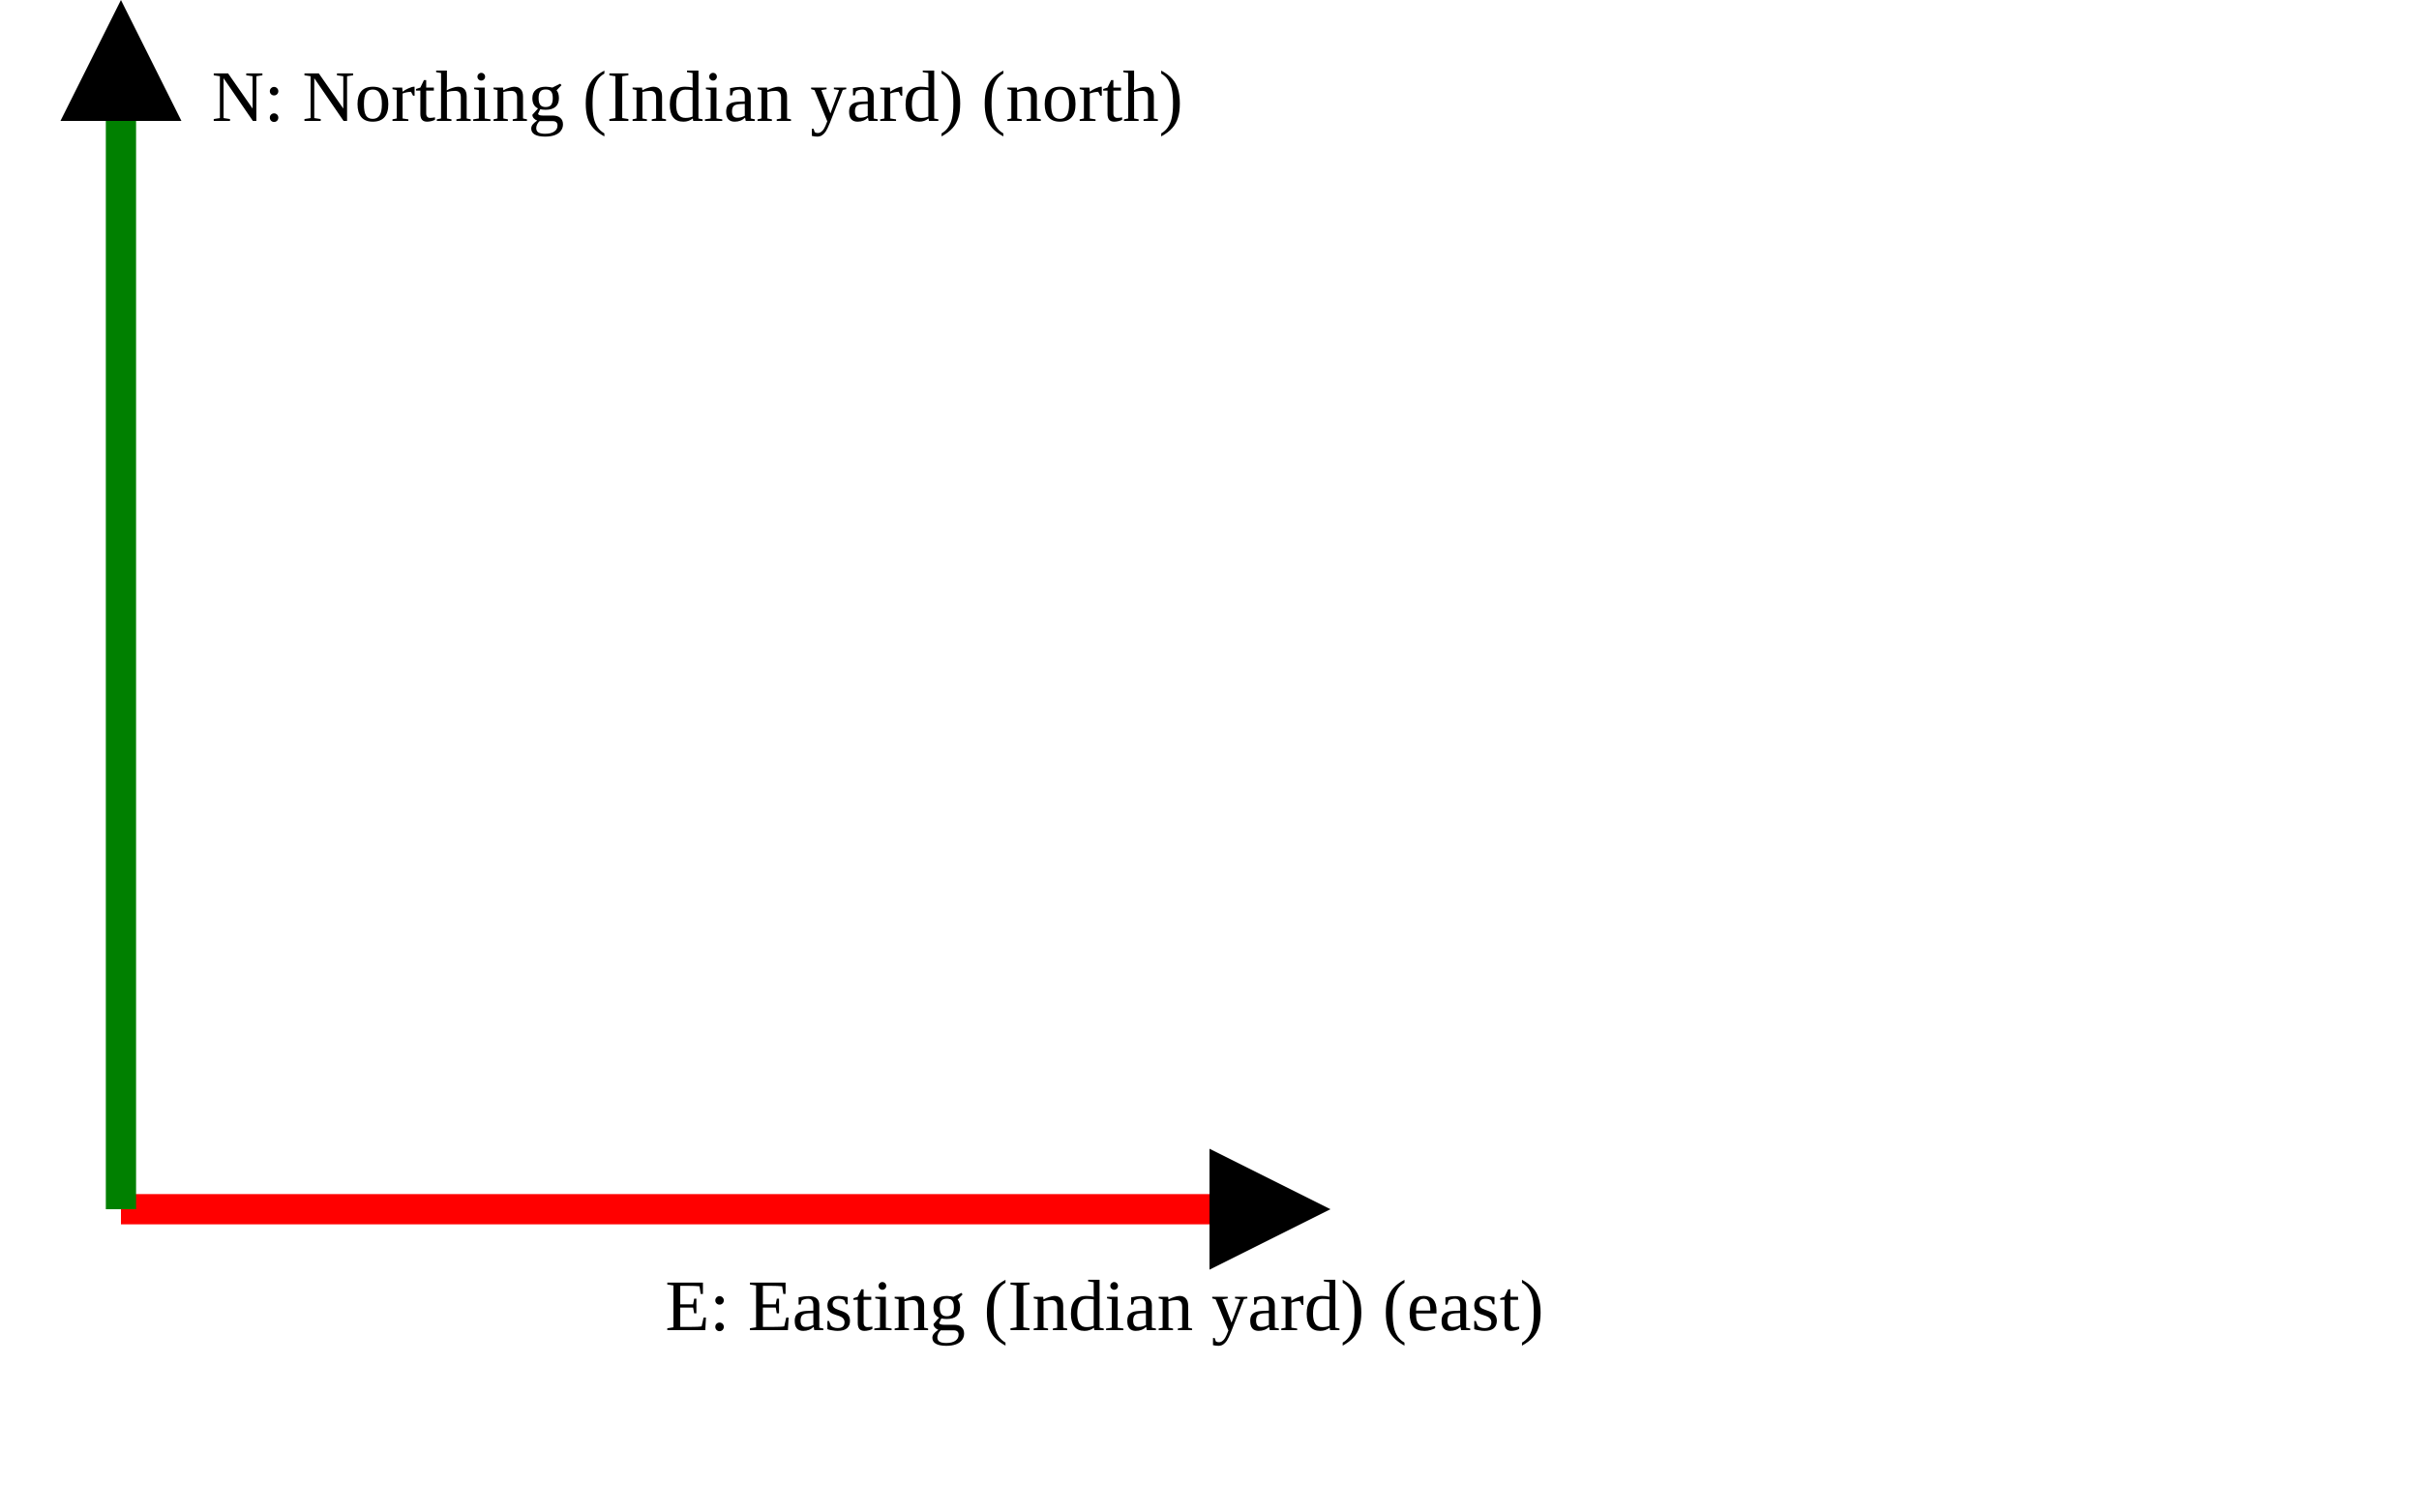
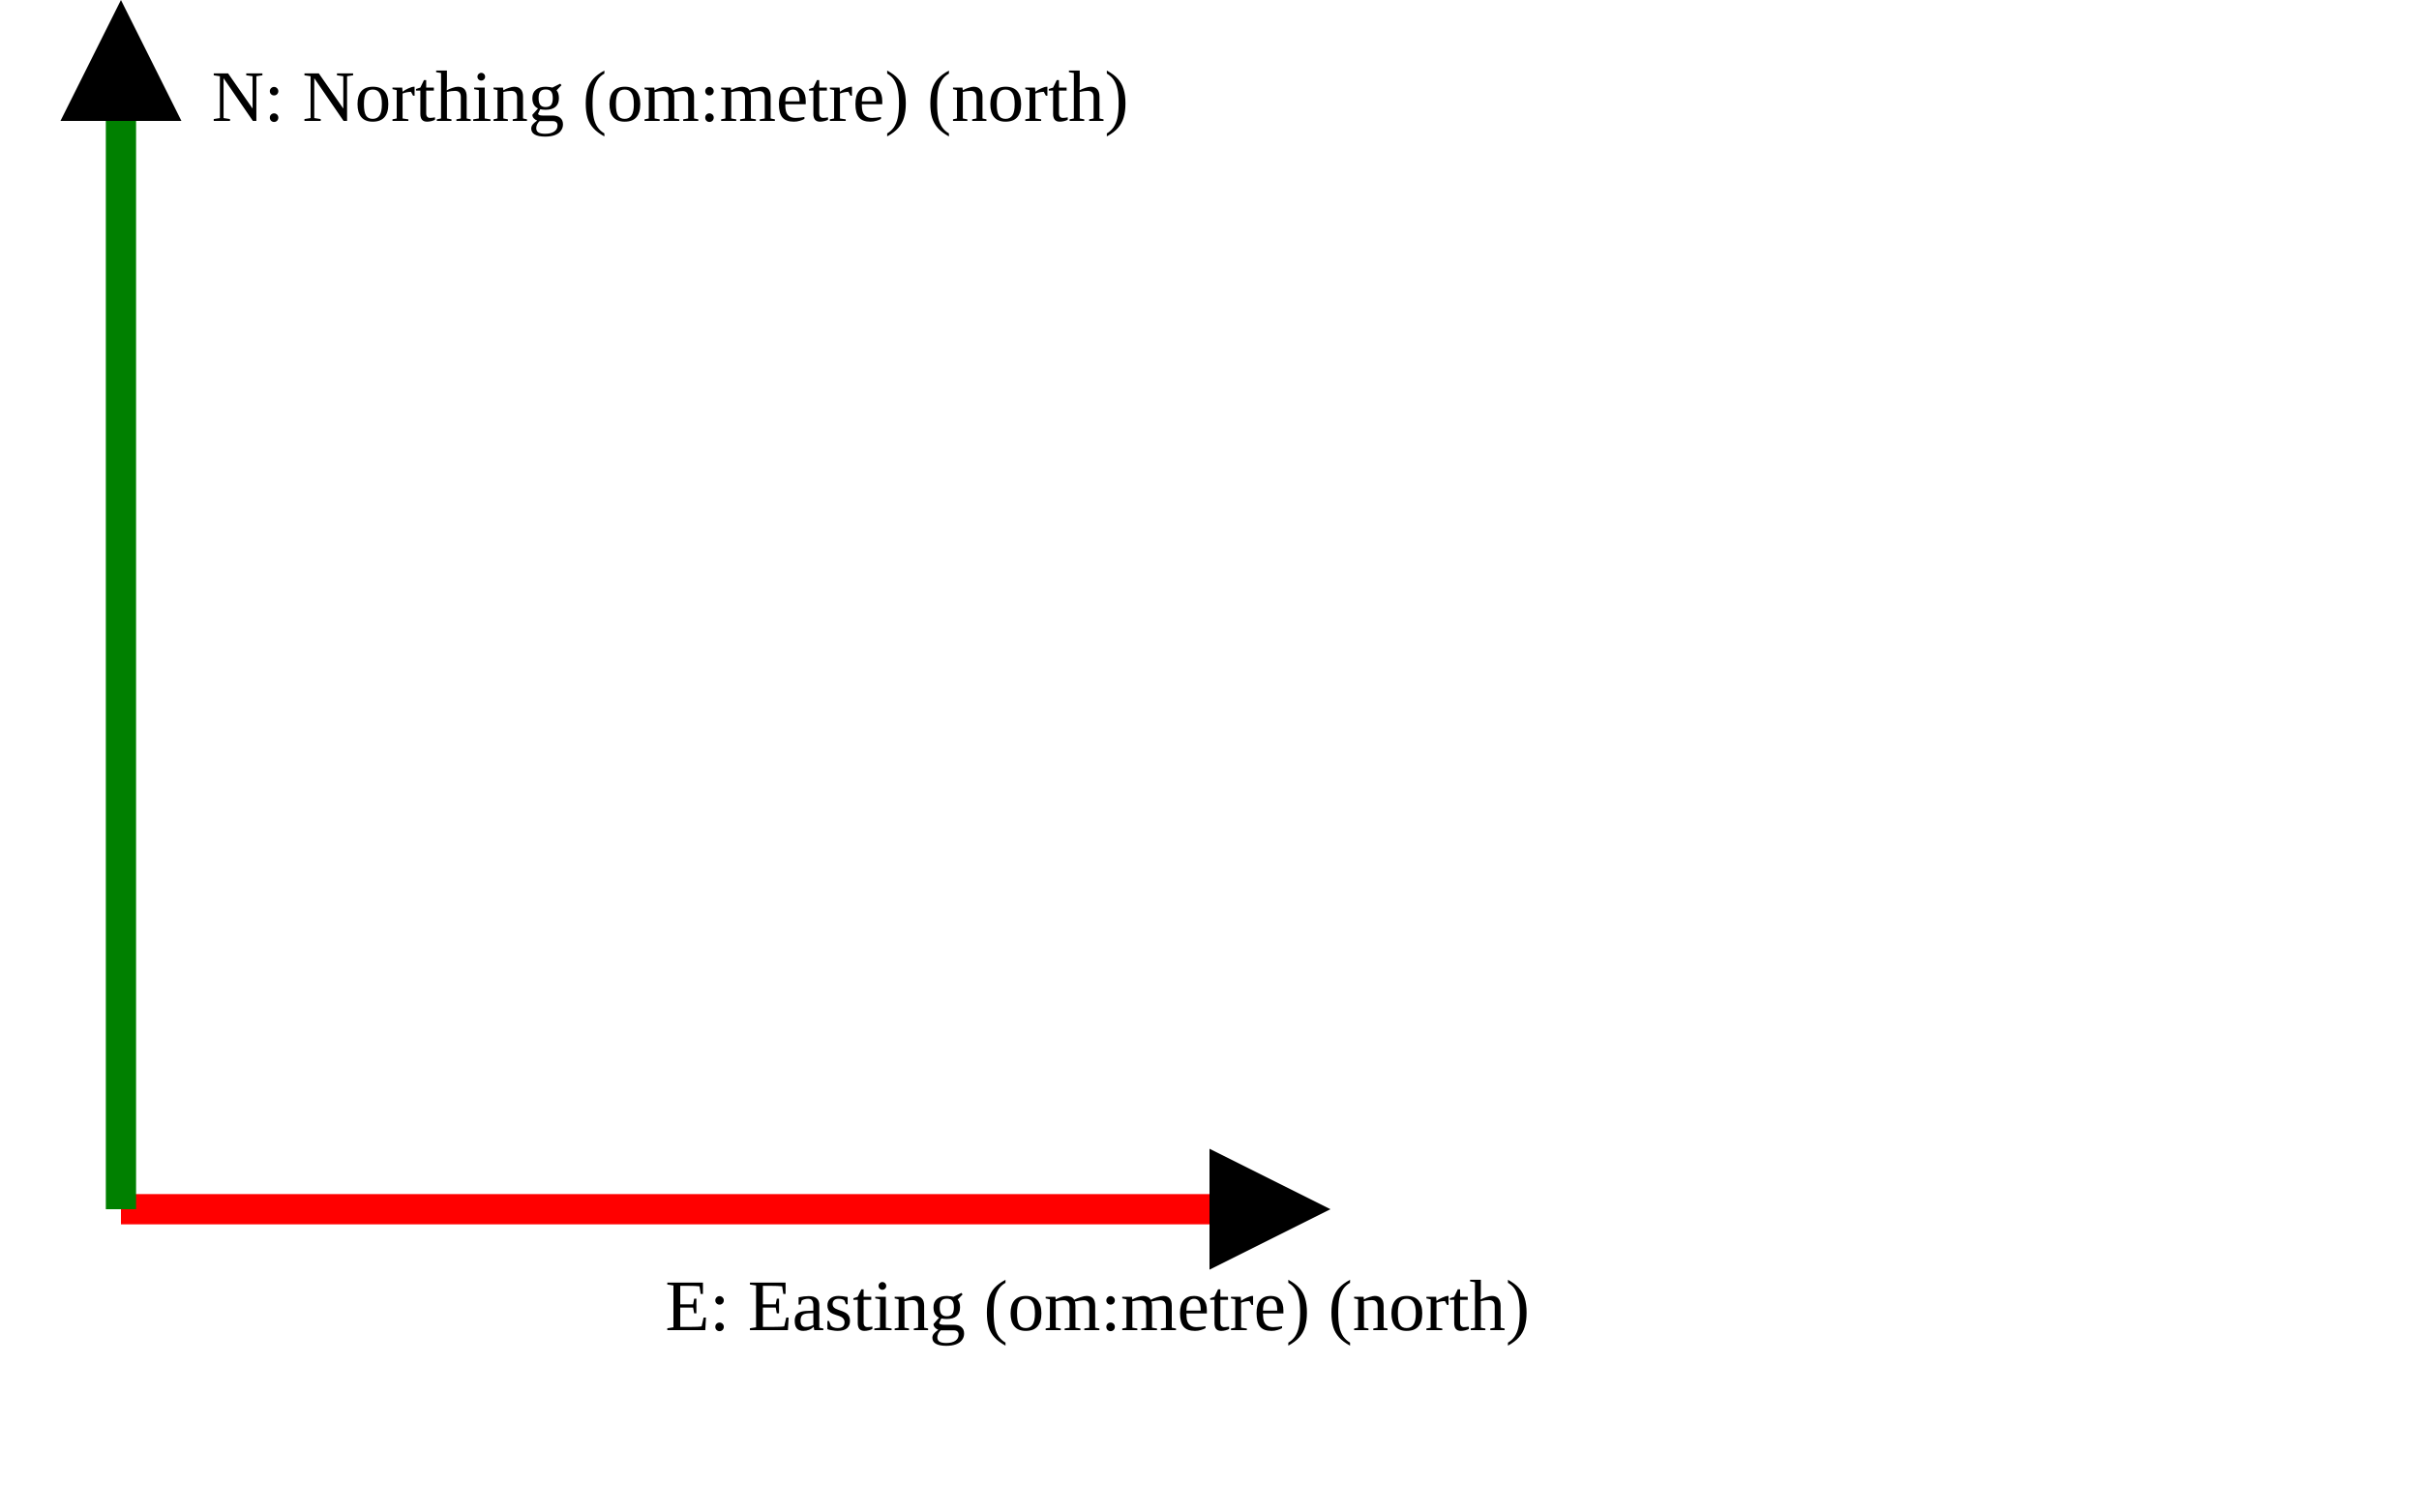
<svg xmlns="http://www.w3.org/2000/svg" version="1.1" width="400" height="250" viewbox="0 0 375 220">
  <defs>
    <marker id="arrowhead" markerWidth="10" markerHeight="7" refX="0" refY="2" orient="auto">
      <polygon points="0 0, 4 2, 0 4" />
    </marker>
  </defs>
  <line x1="20" y1="200" x2="200" y2="200" stroke="red" stroke-width="5" marker-end="url(#arrowhead)" />
-   <text x="110" y="220" class="small">E: Easting (Indian yard) (east)</text>
+   <text x="110" y="220" class="small">E: Easting (om:metre) (north)</text>
  <line x1="20" y1="200" x2="20" y2="20" stroke="green" stroke-width="5" marker-end="url(#arrowhead)" />
-   <text x="35" y="20" class="small">N: Northing (Indian yard) (north)</text>
+   <text x="35" y="20" class="small">N: Northing (om:metre) (north)</text>
</svg>
